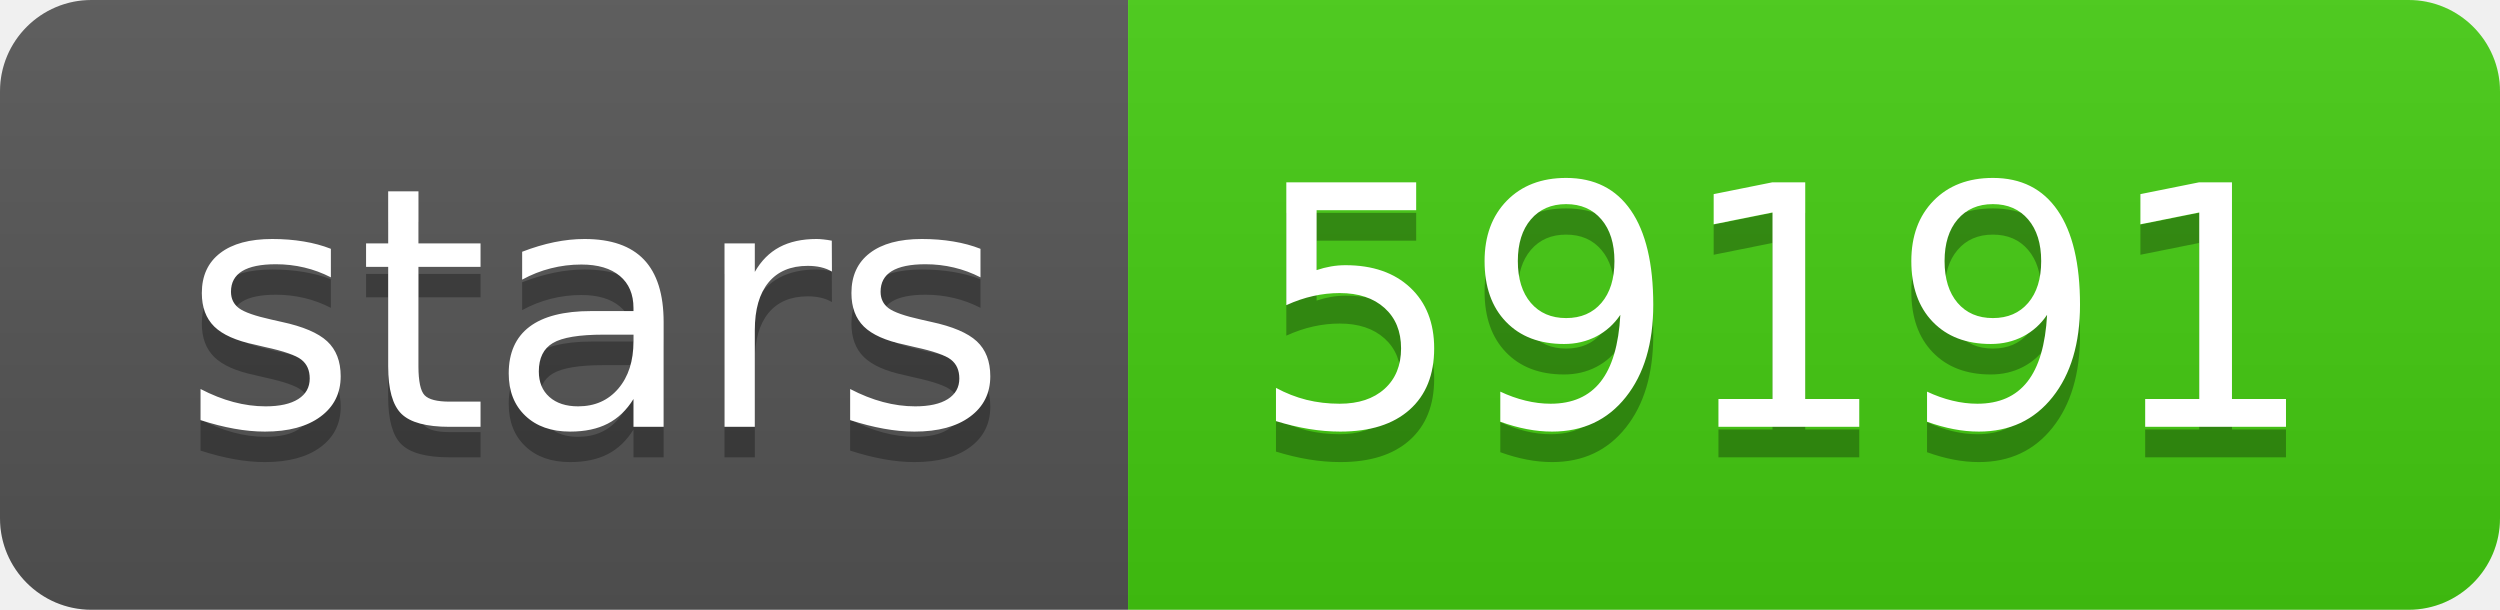
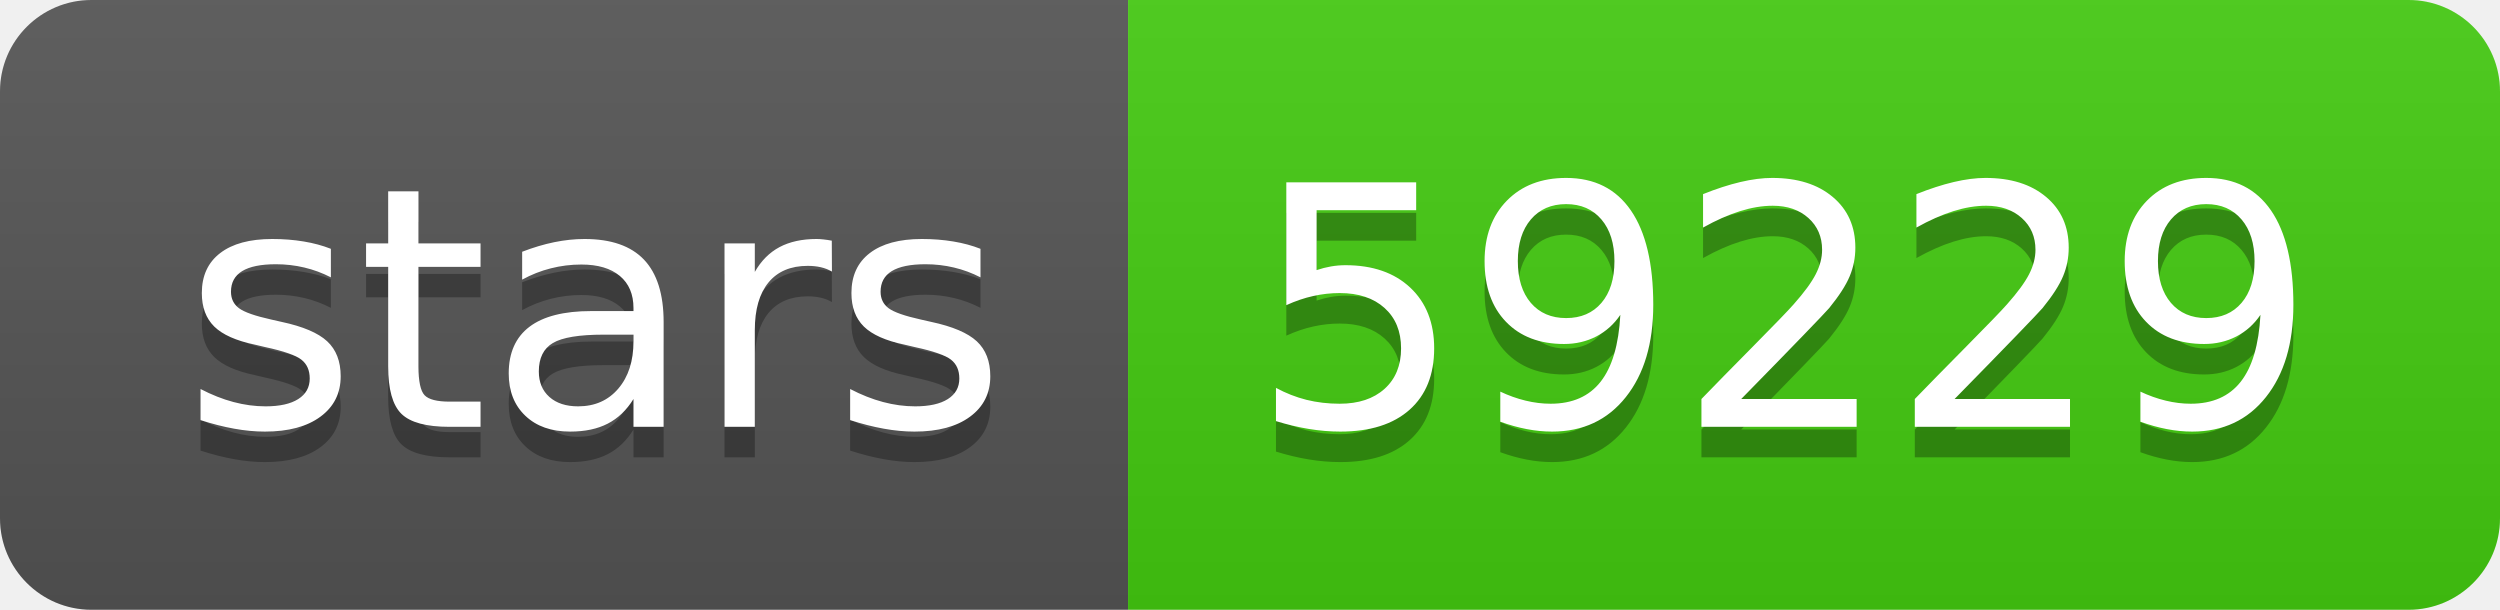
- <svg xmlns="http://www.w3.org/2000/svg" width="82" height="20" role="img" aria-label="stars: 59191">
+ <svg xmlns="http://www.w3.org/2000/svg" width="82" height="20" role="img" aria-label="stars: 59229">
  <linearGradient id="s" x2="0" y2="100%">
    <stop offset="0" stop-color="#bbb" stop-opacity=".1" />
    <stop offset="1" stop-opacity=".1" />
  </linearGradient>
  <clipPath id="r">
    <rect width="82" height="20" rx="3" fill="#fff" />
  </clipPath>
  <g clip-path="url(#r)">
    <rect width="37" height="20" fill="#555" />
    <rect x="37" width="45" height="20" fill="#4c1" />
    <rect width="82" height="20" fill="url(#s)" />
  </g>
  <g fill="#fff" text-anchor="middle" font-family="Verdana,Geneva,DejaVu Sans,sans-serif" text-rendering="geometricPrecision" font-size="110">
    <text aria-hidden="true" x="195" y="150" fill="#010101" fill-opacity=".3" transform="scale(.1)" textLength="270">stars</text>
    <text x="195" y="140" transform="scale(.1)" fill="#fff" textLength="270">stars</text>
-     <text aria-hidden="true" x="585" y="150" fill="#010101" fill-opacity=".3" transform="scale(.1)" textLength="350">59191</text>
-     <text x="585" y="140" transform="scale(.1)" fill="#fff" textLength="350">59191</text>
+     <text aria-hidden="true" x="585" y="150" fill="#010101" fill-opacity=".3" transform="scale(.1)" textLength="350">59229</text>
+     <text x="585" y="140" transform="scale(.1)" fill="#fff" textLength="350">59229</text>
  </g>
</svg>
